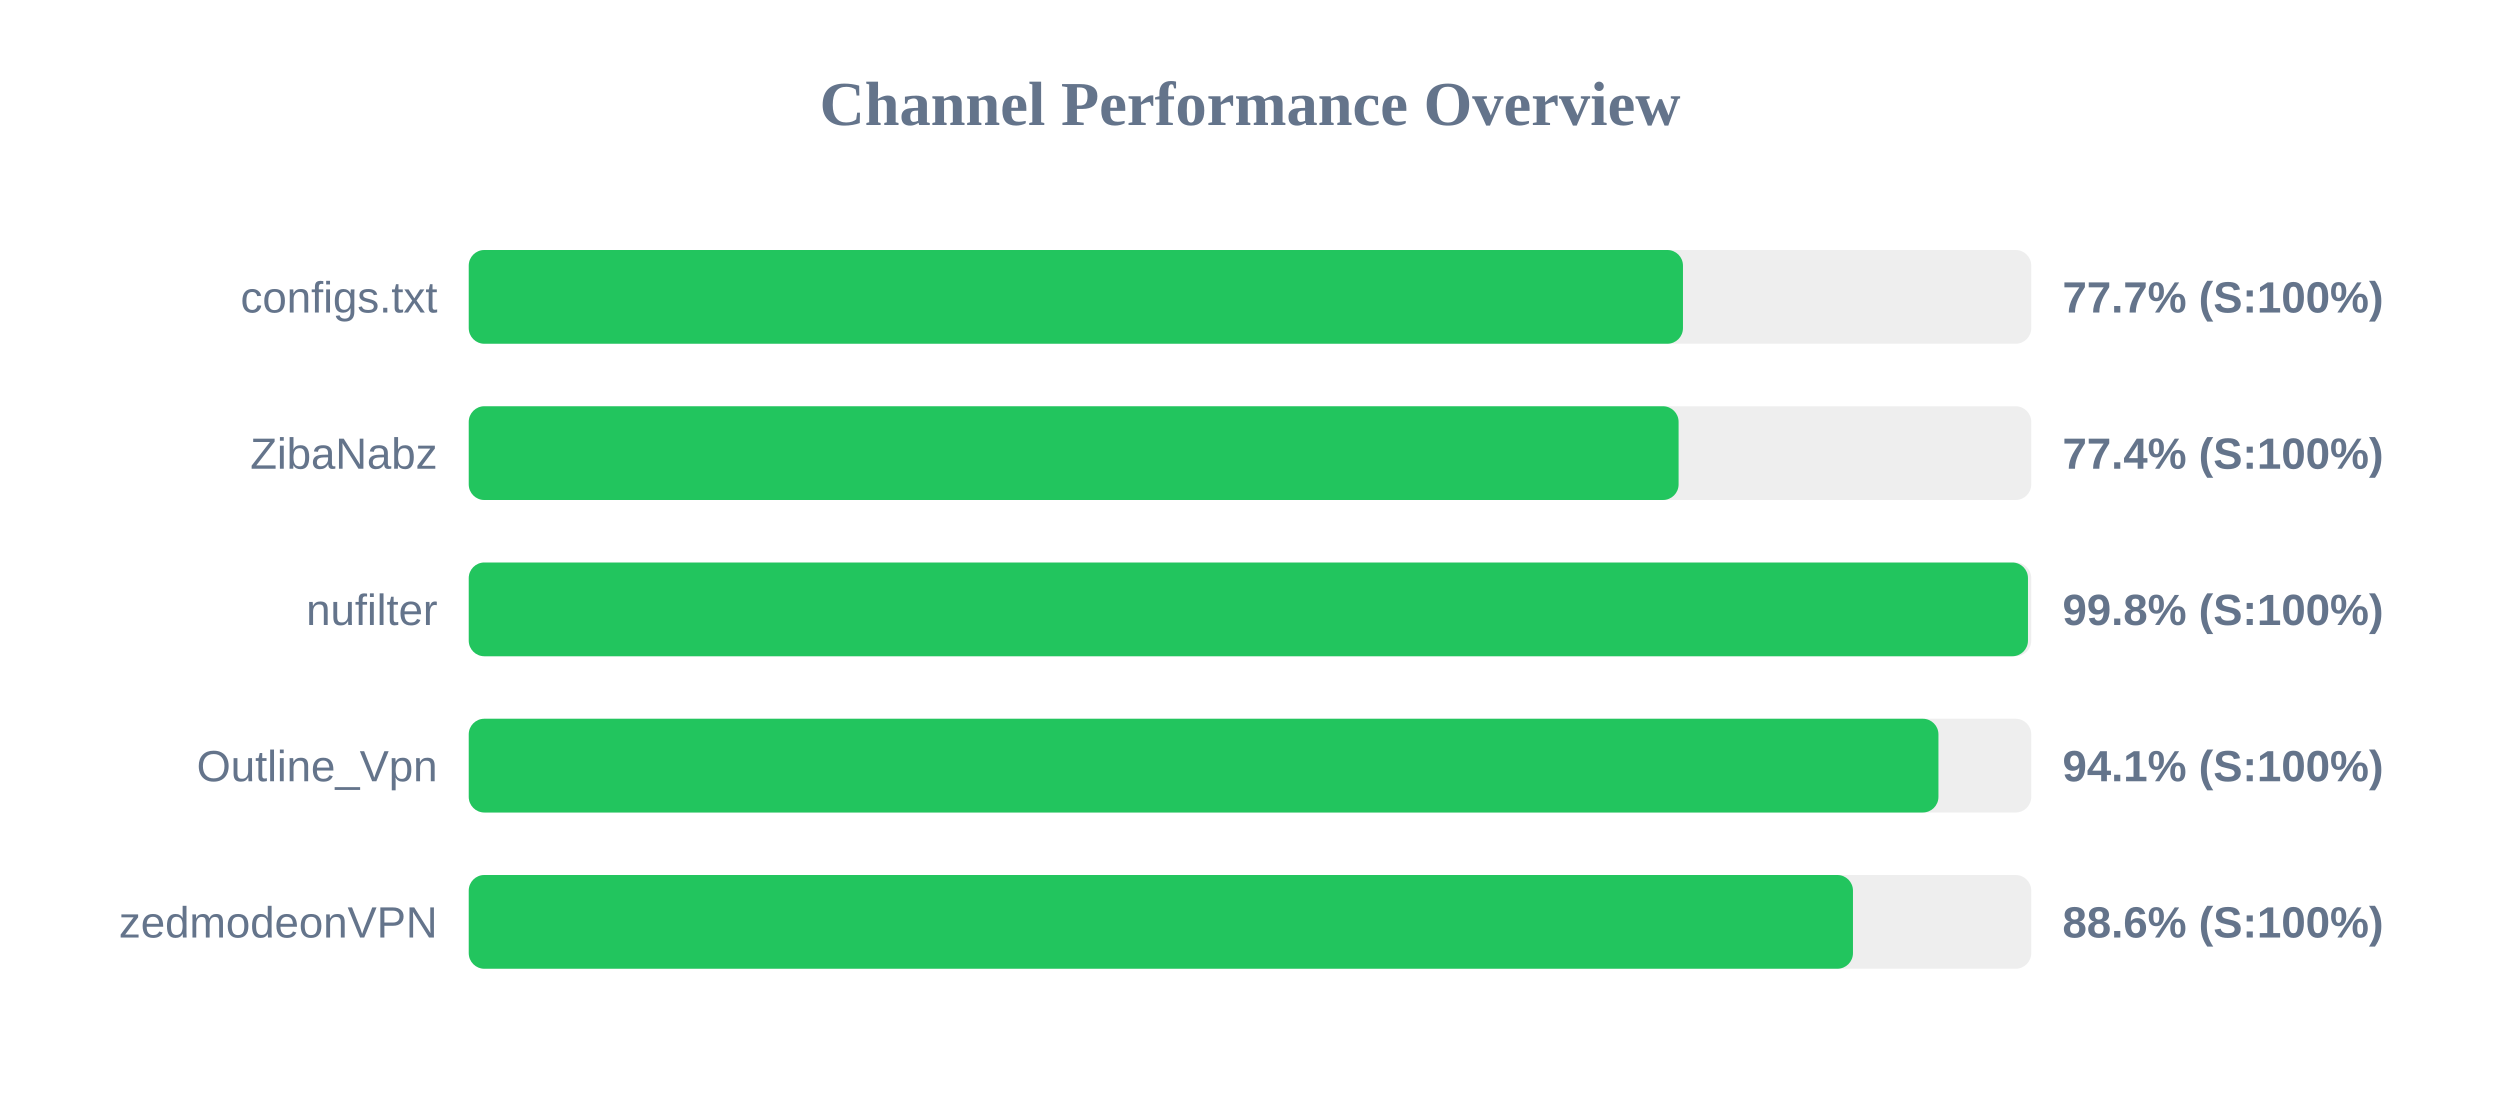
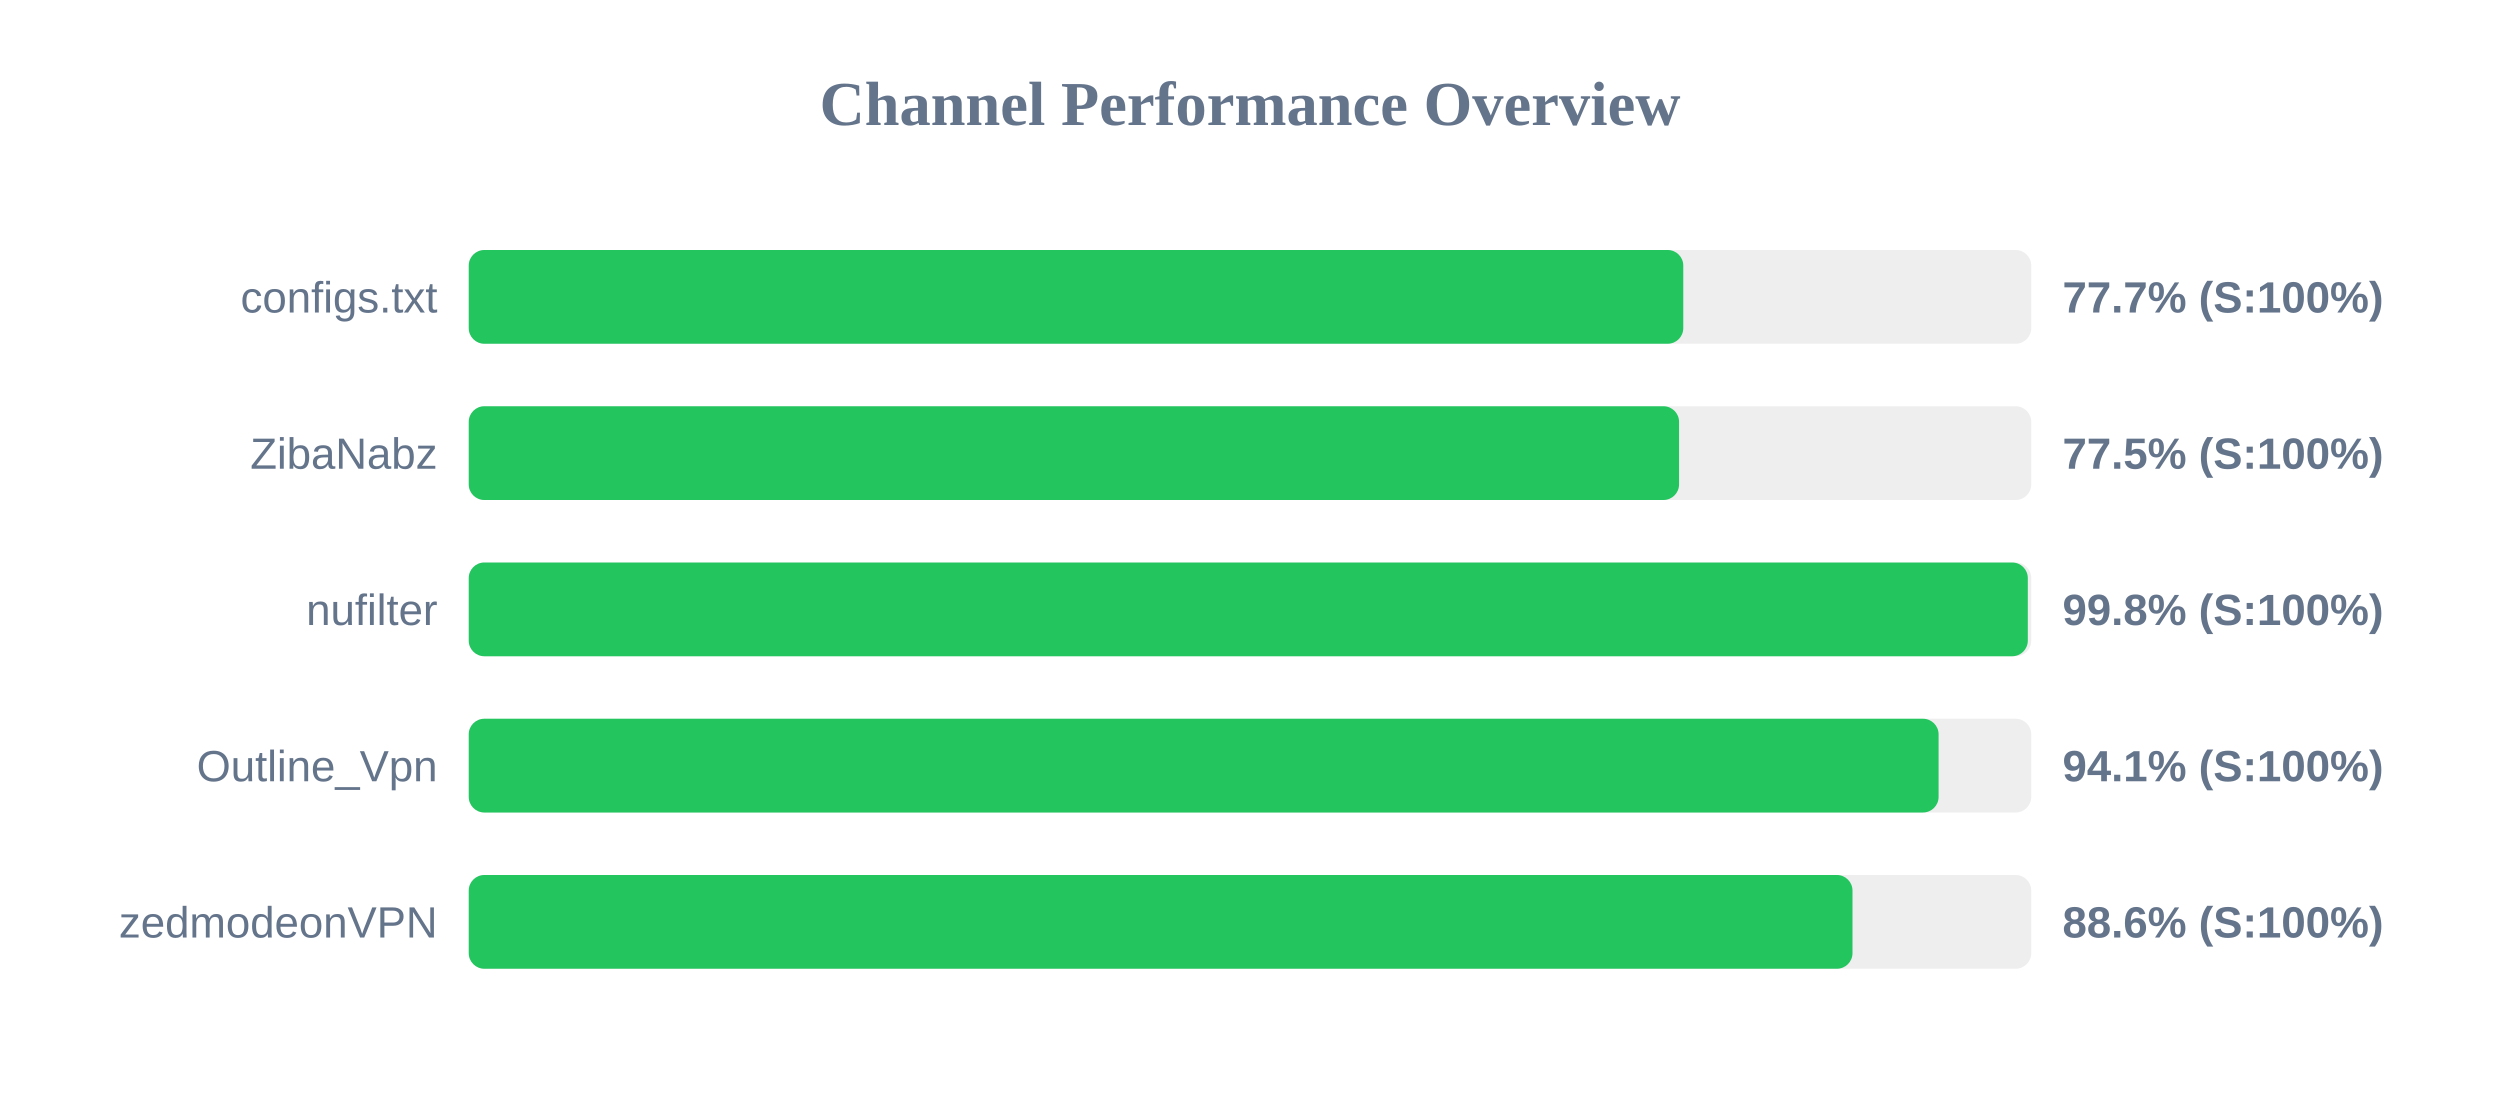
<svg xmlns="http://www.w3.org/2000/svg" width="800" height="350" version="1.1">
  <style>
        .row { font: 14px Arial; fill: #64748b; }
        .score { font: bold 14px Arial; fill: #64748b; }
    </style>
  <text x="400" y="40" text-anchor="middle" font-size="20px" font-weight="bold" fill="#64748b">Channel Performance Overview</text>
  <rect x="150" y="80" width="500" height="30" fill="#eee" rx="5" />
-   <rect x="150" y="80" width="388.55" height="30" fill="#22c55e" rx="5" />
+   <rect x="150" y="80" width="388.65" height="30" fill="#22c55e" rx="5" />
  <text x="140" y="100" text-anchor="end" class="row">configs.txt</text>
  <text x="660" y="100" text-anchor="start" class="score">77.7% (S:100%)</text>
  <rect x="150" y="130" width="500" height="30" fill="#eee" rx="5" />
-   <rect x="150" y="130" width="387.15" height="30" fill="#22c55e" rx="5" />
+   <rect x="150" y="130" width="387.3" height="30" fill="#22c55e" rx="5" />
  <text x="140" y="150" text-anchor="end" class="row">ZibaNabz</text>
-   <text x="660" y="150" text-anchor="start" class="score">77.4% (S:100%)</text>
+   <text x="660" y="150" text-anchor="start" class="score">77.5% (S:100%)</text>
  <rect x="150" y="180" width="500" height="30" fill="#eee" rx="5" />
-   <rect x="150" y="180" width="498.95" height="30" fill="#22c55e" rx="5" />
+   <rect x="150" y="180" width="498.9" height="30" fill="#22c55e" rx="5" />
  <text x="140" y="200" text-anchor="end" class="row">nufilter</text>
  <text x="660" y="200" text-anchor="start" class="score">99.8% (S:100%)</text>
  <rect x="150" y="230" width="500" height="30" fill="#eee" rx="5" />
-   <rect x="150" y="230" width="470.3" height="30" fill="#22c55e" rx="5" />
+   <rect x="150" y="230" width="470.35" height="30" fill="#22c55e" rx="5" />
  <text x="140" y="250" text-anchor="end" class="row">Outline_Vpn</text>
  <text x="660" y="250" text-anchor="start" class="score">94.1% (S:100%)</text>
  <rect x="150" y="280" width="500" height="30" fill="#eee" rx="5" />
-   <rect x="150" y="280" width="442.95" height="30" fill="#22c55e" rx="5" />
+   <rect x="150" y="280" width="442.8" height="30" fill="#22c55e" rx="5" />
  <text x="140" y="300" text-anchor="end" class="row">zedmodeonVPN</text>
  <text x="660" y="300" text-anchor="start" class="score">88.6% (S:100%)</text>
</svg>
